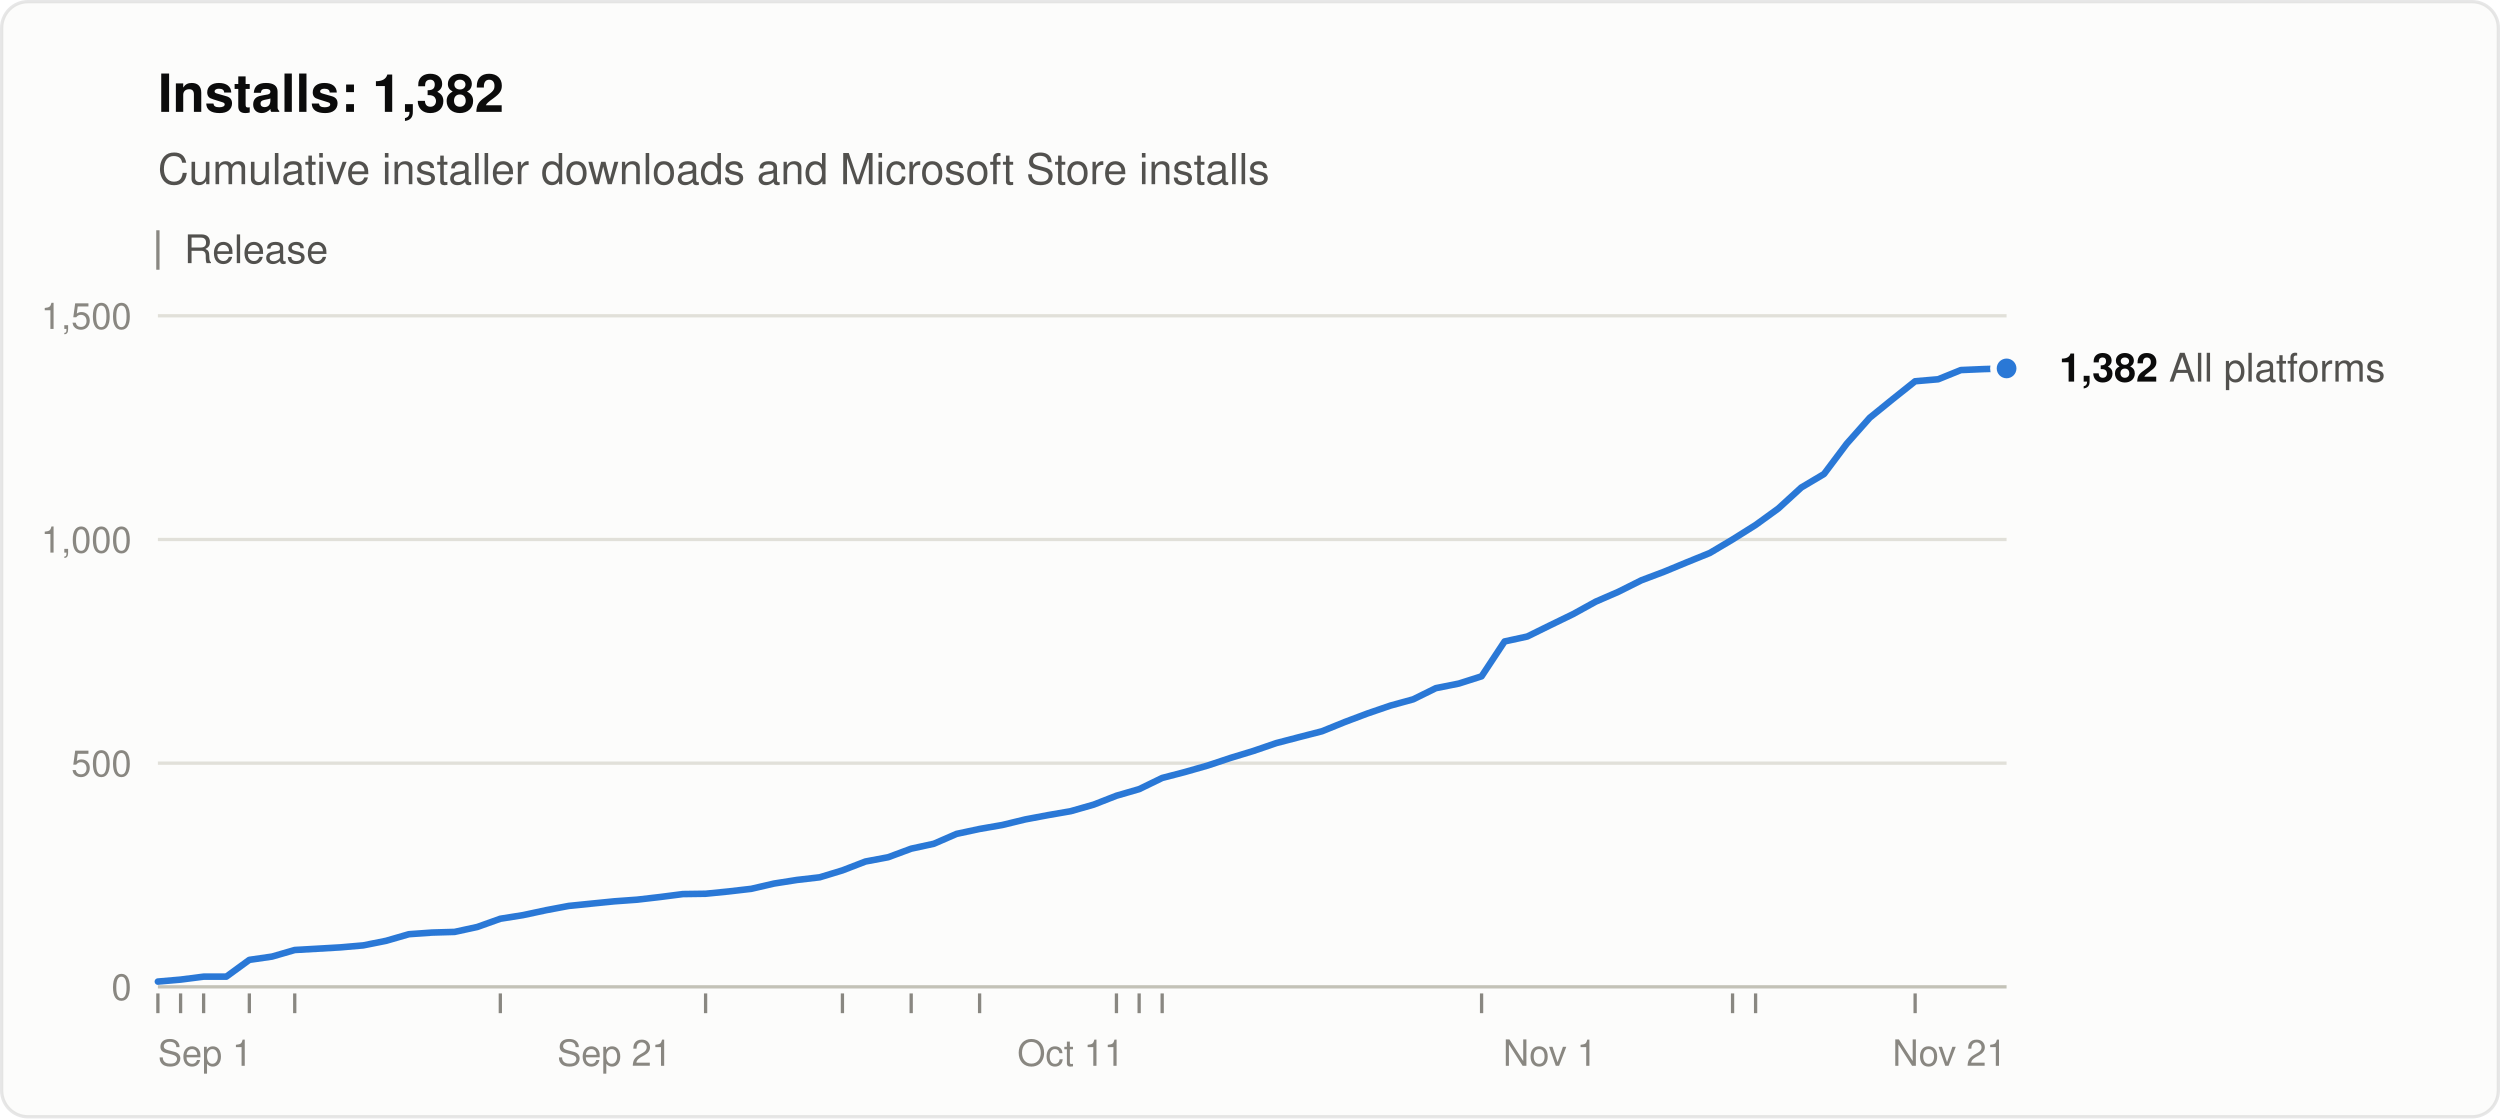
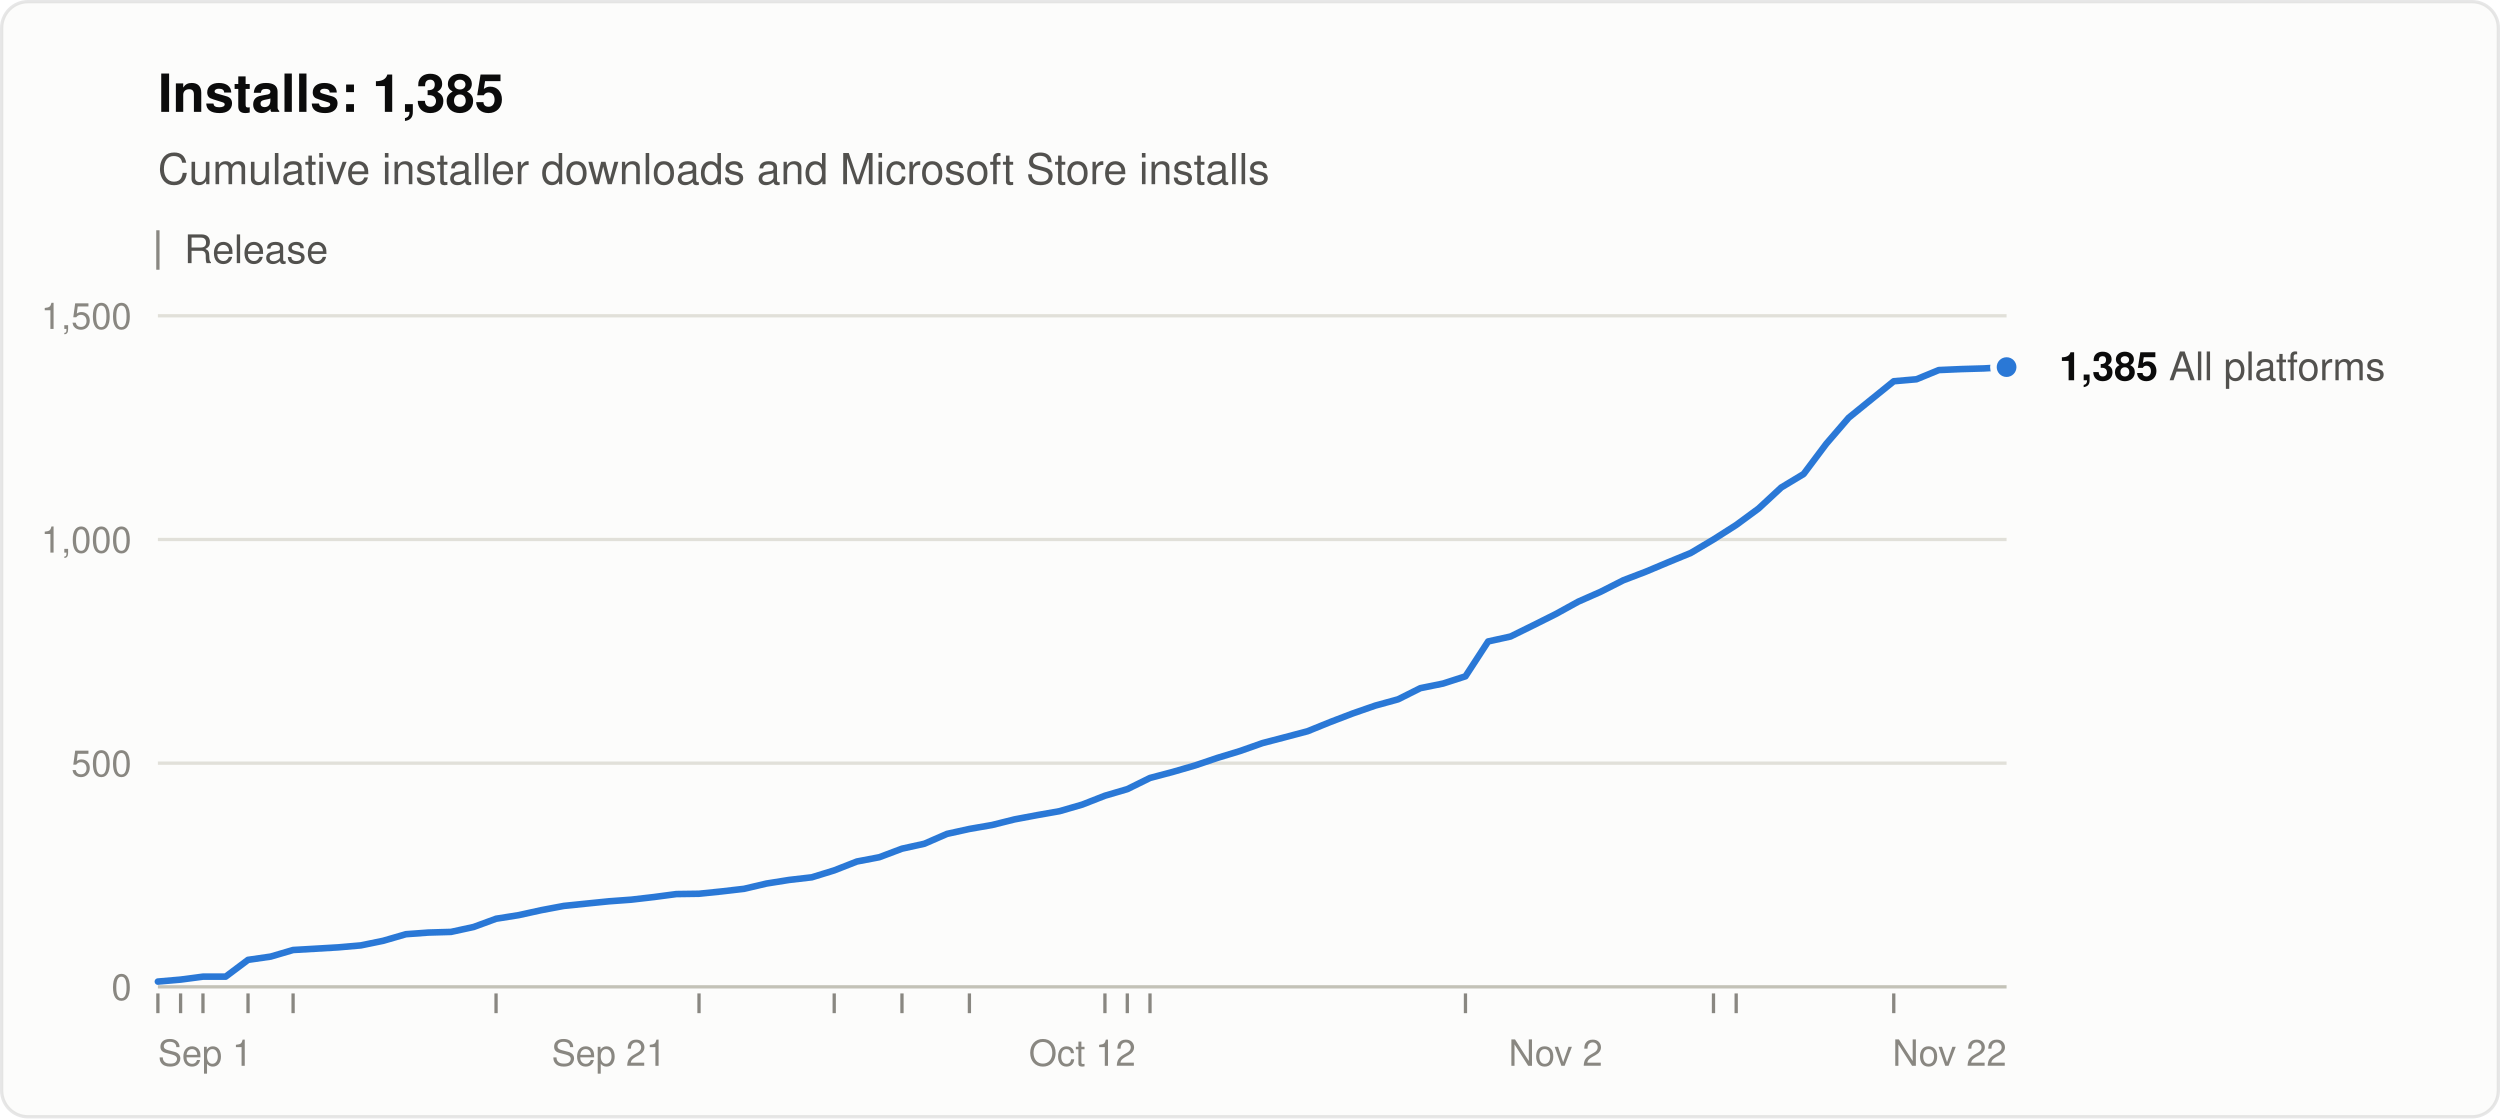
<svg xmlns="http://www.w3.org/2000/svg" width="760" height="340" viewBox="0 0 760 340" role="img" aria-labelledby="title desc" font-family="system-ui, -apple-system, &quot;Segoe UI&quot;, Helvetica, Arial, sans-serif">
  <rect x="0.5" y="0.5" width="759" height="339" rx="8" fill="#fcfcfb" stroke="rgba(11,11,11,0.10)" />
-   <text x="48" y="34" font-size="16" font-weight="600" fill="#0b0b0b">Installs: 1,382</text>
+   <text x="48" y="34" font-size="16" font-weight="600" fill="#0b0b0b">Installs: 1,385</text>
  <text x="48" y="56" font-size="13" fill="#52514e">Cumulative installer downloads and Microsoft Store installs</text>
  <line x1="48" y1="70" x2="48" y2="82" stroke="#898781" />
  <text x="56" y="80" font-size="12" fill="#52514e">Release</text>
  <line x1="48" y1="300.0" x2="610" y2="300.0" stroke="#c3c2b7" />
  <text x="40" y="304.0" font-size="11" text-anchor="end" fill="#898781" style="font-variant-numeric: tabular-nums">0</text>
  <line x1="48" y1="232.0" x2="610" y2="232.0" stroke="#e1e0d9" />
  <text x="40" y="236.0" font-size="11" text-anchor="end" fill="#898781" style="font-variant-numeric: tabular-nums">500</text>
  <line x1="48" y1="164.0" x2="610" y2="164.0" stroke="#e1e0d9" />
  <text x="40" y="168.0" font-size="11" text-anchor="end" fill="#898781" style="font-variant-numeric: tabular-nums">1,000</text>
  <line x1="48" y1="96.0" x2="610" y2="96.0" stroke="#e1e0d9" />
  <text x="40" y="100.0" font-size="11" text-anchor="end" fill="#898781" style="font-variant-numeric: tabular-nums">1,500</text>
  <text x="48.0" y="324" font-size="11" text-anchor="start" fill="#898781">Sep 1</text>
-   <text x="186.8" y="324" font-size="11" text-anchor="middle" fill="#898781">Sep 21</text>
-   <text x="325.5" y="324" font-size="11" text-anchor="middle" fill="#898781">Oct 11</text>
-   <text x="471.2" y="324" font-size="11" text-anchor="middle" fill="#898781">Nov 1</text>
-   <text x="610.0" y="324" font-size="11" text-anchor="end" fill="#898781">Nov 21</text>
+   <text x="185.1" y="324" font-size="11" text-anchor="middle" fill="#898781">Sep 21</text>
+   <text x="329.0" y="324" font-size="11" text-anchor="middle" fill="#898781">Oct 12</text>
+   <text x="472.9" y="324" font-size="11" text-anchor="middle" fill="#898781">Nov 2</text>
+   <text x="610.0" y="324" font-size="11" text-anchor="end" fill="#898781">Nov 22</text>
  <line x1="48.0" y1="302" x2="48.0" y2="308" stroke="#898781" />
  <line x1="54.9" y1="302" x2="54.9" y2="308" stroke="#898781" />
-   <line x1="61.9" y1="302" x2="61.9" y2="308" stroke="#898781" />
-   <line x1="75.8" y1="302" x2="75.8" y2="308" stroke="#898781" />
-   <line x1="89.6" y1="302" x2="89.6" y2="308" stroke="#898781" />
-   <line x1="152.1" y1="302" x2="152.1" y2="308" stroke="#898781" />
-   <line x1="214.5" y1="302" x2="214.5" y2="308" stroke="#898781" />
-   <line x1="256.1" y1="302" x2="256.1" y2="308" stroke="#898781" />
-   <line x1="277.0" y1="302" x2="277.0" y2="308" stroke="#898781" />
-   <line x1="297.8" y1="302" x2="297.8" y2="308" stroke="#898781" />
-   <line x1="339.4" y1="302" x2="339.4" y2="308" stroke="#898781" />
-   <line x1="346.3" y1="302" x2="346.3" y2="308" stroke="#898781" />
-   <line x1="353.3" y1="302" x2="353.3" y2="308" stroke="#898781" />
-   <line x1="450.4" y1="302" x2="450.4" y2="308" stroke="#898781" />
-   <line x1="526.7" y1="302" x2="526.7" y2="308" stroke="#898781" />
-   <line x1="533.7" y1="302" x2="533.7" y2="308" stroke="#898781" />
-   <line x1="582.2" y1="302" x2="582.2" y2="308" stroke="#898781" />
-   <polyline points="48.0,298.4 54.9,297.8 61.9,296.9 68.8,296.9 75.8,291.8 82.7,290.8 89.6,288.8 96.6,288.4 103.5,288.0 110.4,287.4 117.4,286.0 124.3,284.0 131.3,283.5 138.2,283.3 145.1,281.8 152.1,279.3 159.0,278.2 166.0,276.7 172.9,275.4 179.8,274.7 186.8,274.0 193.7,273.5 200.6,272.7 207.6,271.8 214.5,271.7 221.5,271.0 228.4,270.2 235.3,268.6 242.3,267.5 249.2,266.7 256.1,264.6 263.1,261.9 270.0,260.6 277.0,258.0 283.9,256.5 290.8,253.5 297.8,252.0 304.7,250.8 311.7,249.1 318.6,247.8 325.5,246.6 332.5,244.6 339.4,241.9 346.3,239.9 353.3,236.5 360.2,234.7 367.2,232.7 374.1,230.4 381.0,228.3 388.0,225.9 394.9,224.1 401.9,222.3 408.8,219.5 415.7,216.9 422.7,214.5 429.6,212.6 436.5,209.2 443.5,207.8 450.4,205.6 457.4,195.0 464.3,193.5 471.2,190.1 478.2,186.7 485.1,182.9 492.0,179.9 499.0,176.4 505.9,173.8 512.9,170.9 519.8,168.1 526.7,164.0 533.7,159.6 540.6,154.6 547.6,148.2 554.5,144.1 561.4,134.9 568.4,127.0 575.3,121.4 582.2,115.9 589.2,115.3 596.1,112.5 603.1,112.2 610.0,112.0" fill="none" stroke="#2a78d6" stroke-width="2" stroke-linejoin="round" stroke-linecap="round" />
-   <circle cx="610.0" cy="112.0" r="4" fill="#2a78d6" stroke="#fcfcfb" stroke-width="2" />
-   <text x="626.0" y="116.0" font-size="12" fill="#52514e">
-     <tspan font-weight="600" fill="#0b0b0b">1,382</tspan> All platforms</text>
+   <line x1="61.7" y1="302" x2="61.7" y2="308" stroke="#898781" />
+   <line x1="75.4" y1="302" x2="75.4" y2="308" stroke="#898781" />
+   <line x1="89.1" y1="302" x2="89.1" y2="308" stroke="#898781" />
+   <line x1="150.8" y1="302" x2="150.8" y2="308" stroke="#898781" />
+   <line x1="212.5" y1="302" x2="212.5" y2="308" stroke="#898781" />
+   <line x1="253.6" y1="302" x2="253.6" y2="308" stroke="#898781" />
+   <line x1="274.2" y1="302" x2="274.2" y2="308" stroke="#898781" />
+   <line x1="294.7" y1="302" x2="294.7" y2="308" stroke="#898781" />
+   <line x1="335.9" y1="302" x2="335.9" y2="308" stroke="#898781" />
+   <line x1="342.7" y1="302" x2="342.7" y2="308" stroke="#898781" />
+   <line x1="349.6" y1="302" x2="349.6" y2="308" stroke="#898781" />
+   <line x1="445.5" y1="302" x2="445.5" y2="308" stroke="#898781" />
+   <line x1="520.9" y1="302" x2="520.9" y2="308" stroke="#898781" />
+   <line x1="527.8" y1="302" x2="527.8" y2="308" stroke="#898781" />
+   <line x1="575.7" y1="302" x2="575.7" y2="308" stroke="#898781" />
+   <polyline points="48.0,298.4 54.9,297.8 61.7,296.9 68.6,296.9 75.4,291.8 82.3,290.8 89.1,288.8 96.0,288.4 102.8,288.0 109.7,287.4 116.5,286.0 123.4,284.0 130.2,283.5 137.1,283.3 144.0,281.8 150.8,279.3 157.7,278.2 164.5,276.7 171.4,275.4 178.2,274.7 185.1,274.0 191.9,273.5 198.8,272.7 205.6,271.8 212.5,271.7 219.3,271.0 226.2,270.2 233.0,268.6 239.9,267.5 246.8,266.7 253.6,264.6 260.5,261.9 267.3,260.6 274.2,258.0 281.0,256.5 287.9,253.5 294.7,252.0 301.6,250.8 308.4,249.1 315.3,247.8 322.1,246.6 329.0,244.6 335.9,241.9 342.7,239.9 349.6,236.5 356.4,234.7 363.3,232.7 370.1,230.4 377.0,228.3 383.8,225.9 390.7,224.1 397.5,222.3 404.4,219.5 411.2,216.9 418.1,214.5 425.0,212.6 431.8,209.2 438.7,207.8 445.5,205.6 452.4,195.0 459.2,193.5 466.1,190.1 472.9,186.7 479.8,182.9 486.6,179.9 493.5,176.4 500.3,173.8 507.2,170.9 514.0,168.1 520.9,164.0 527.8,159.6 534.6,154.6 541.5,148.2 548.3,144.1 555.2,134.9 562.0,127.0 568.9,121.4 575.7,115.9 582.6,115.3 589.4,112.5 596.3,112.2 603.1,112.0 610.0,111.6" fill="none" stroke="#2a78d6" stroke-width="2" stroke-linejoin="round" stroke-linecap="round" />
+   <circle cx="610.0" cy="111.6" r="4" fill="#2a78d6" stroke="#fcfcfb" stroke-width="2" />
+   <text x="626.0" y="115.6" font-size="12" fill="#52514e">
+     <tspan font-weight="600" fill="#0b0b0b">1,385</tspan> All platforms</text>
</svg>
